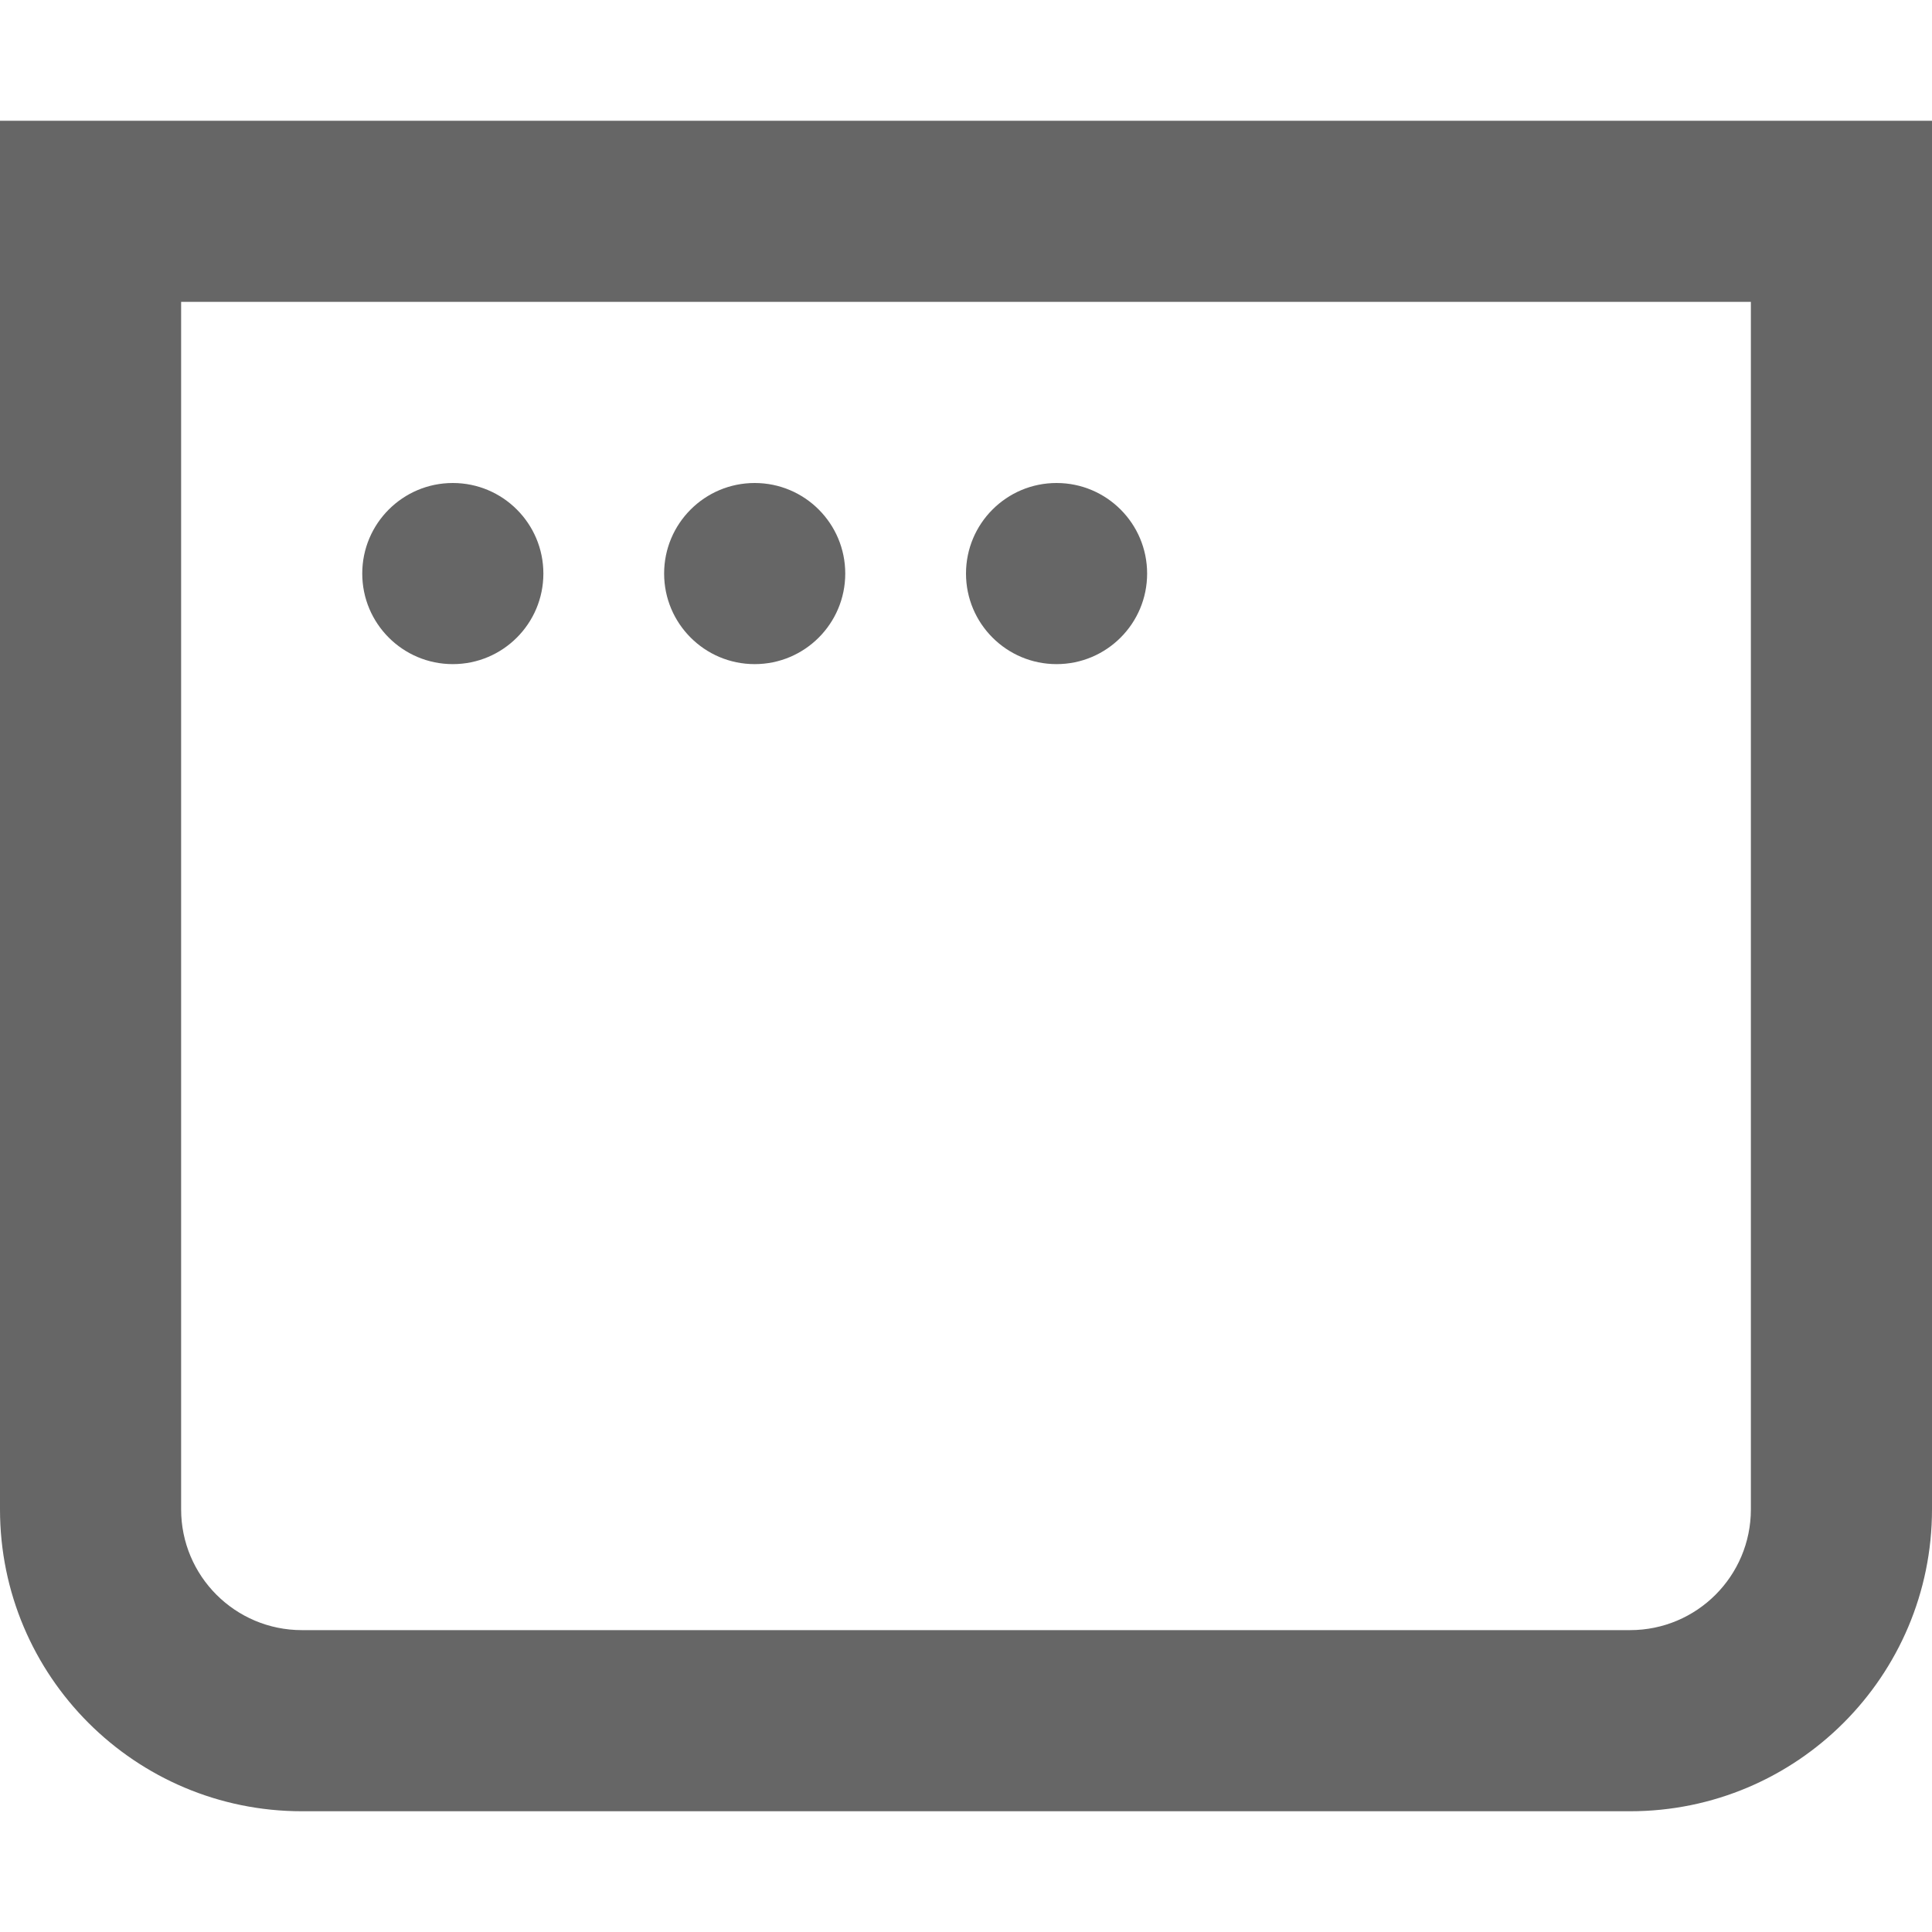
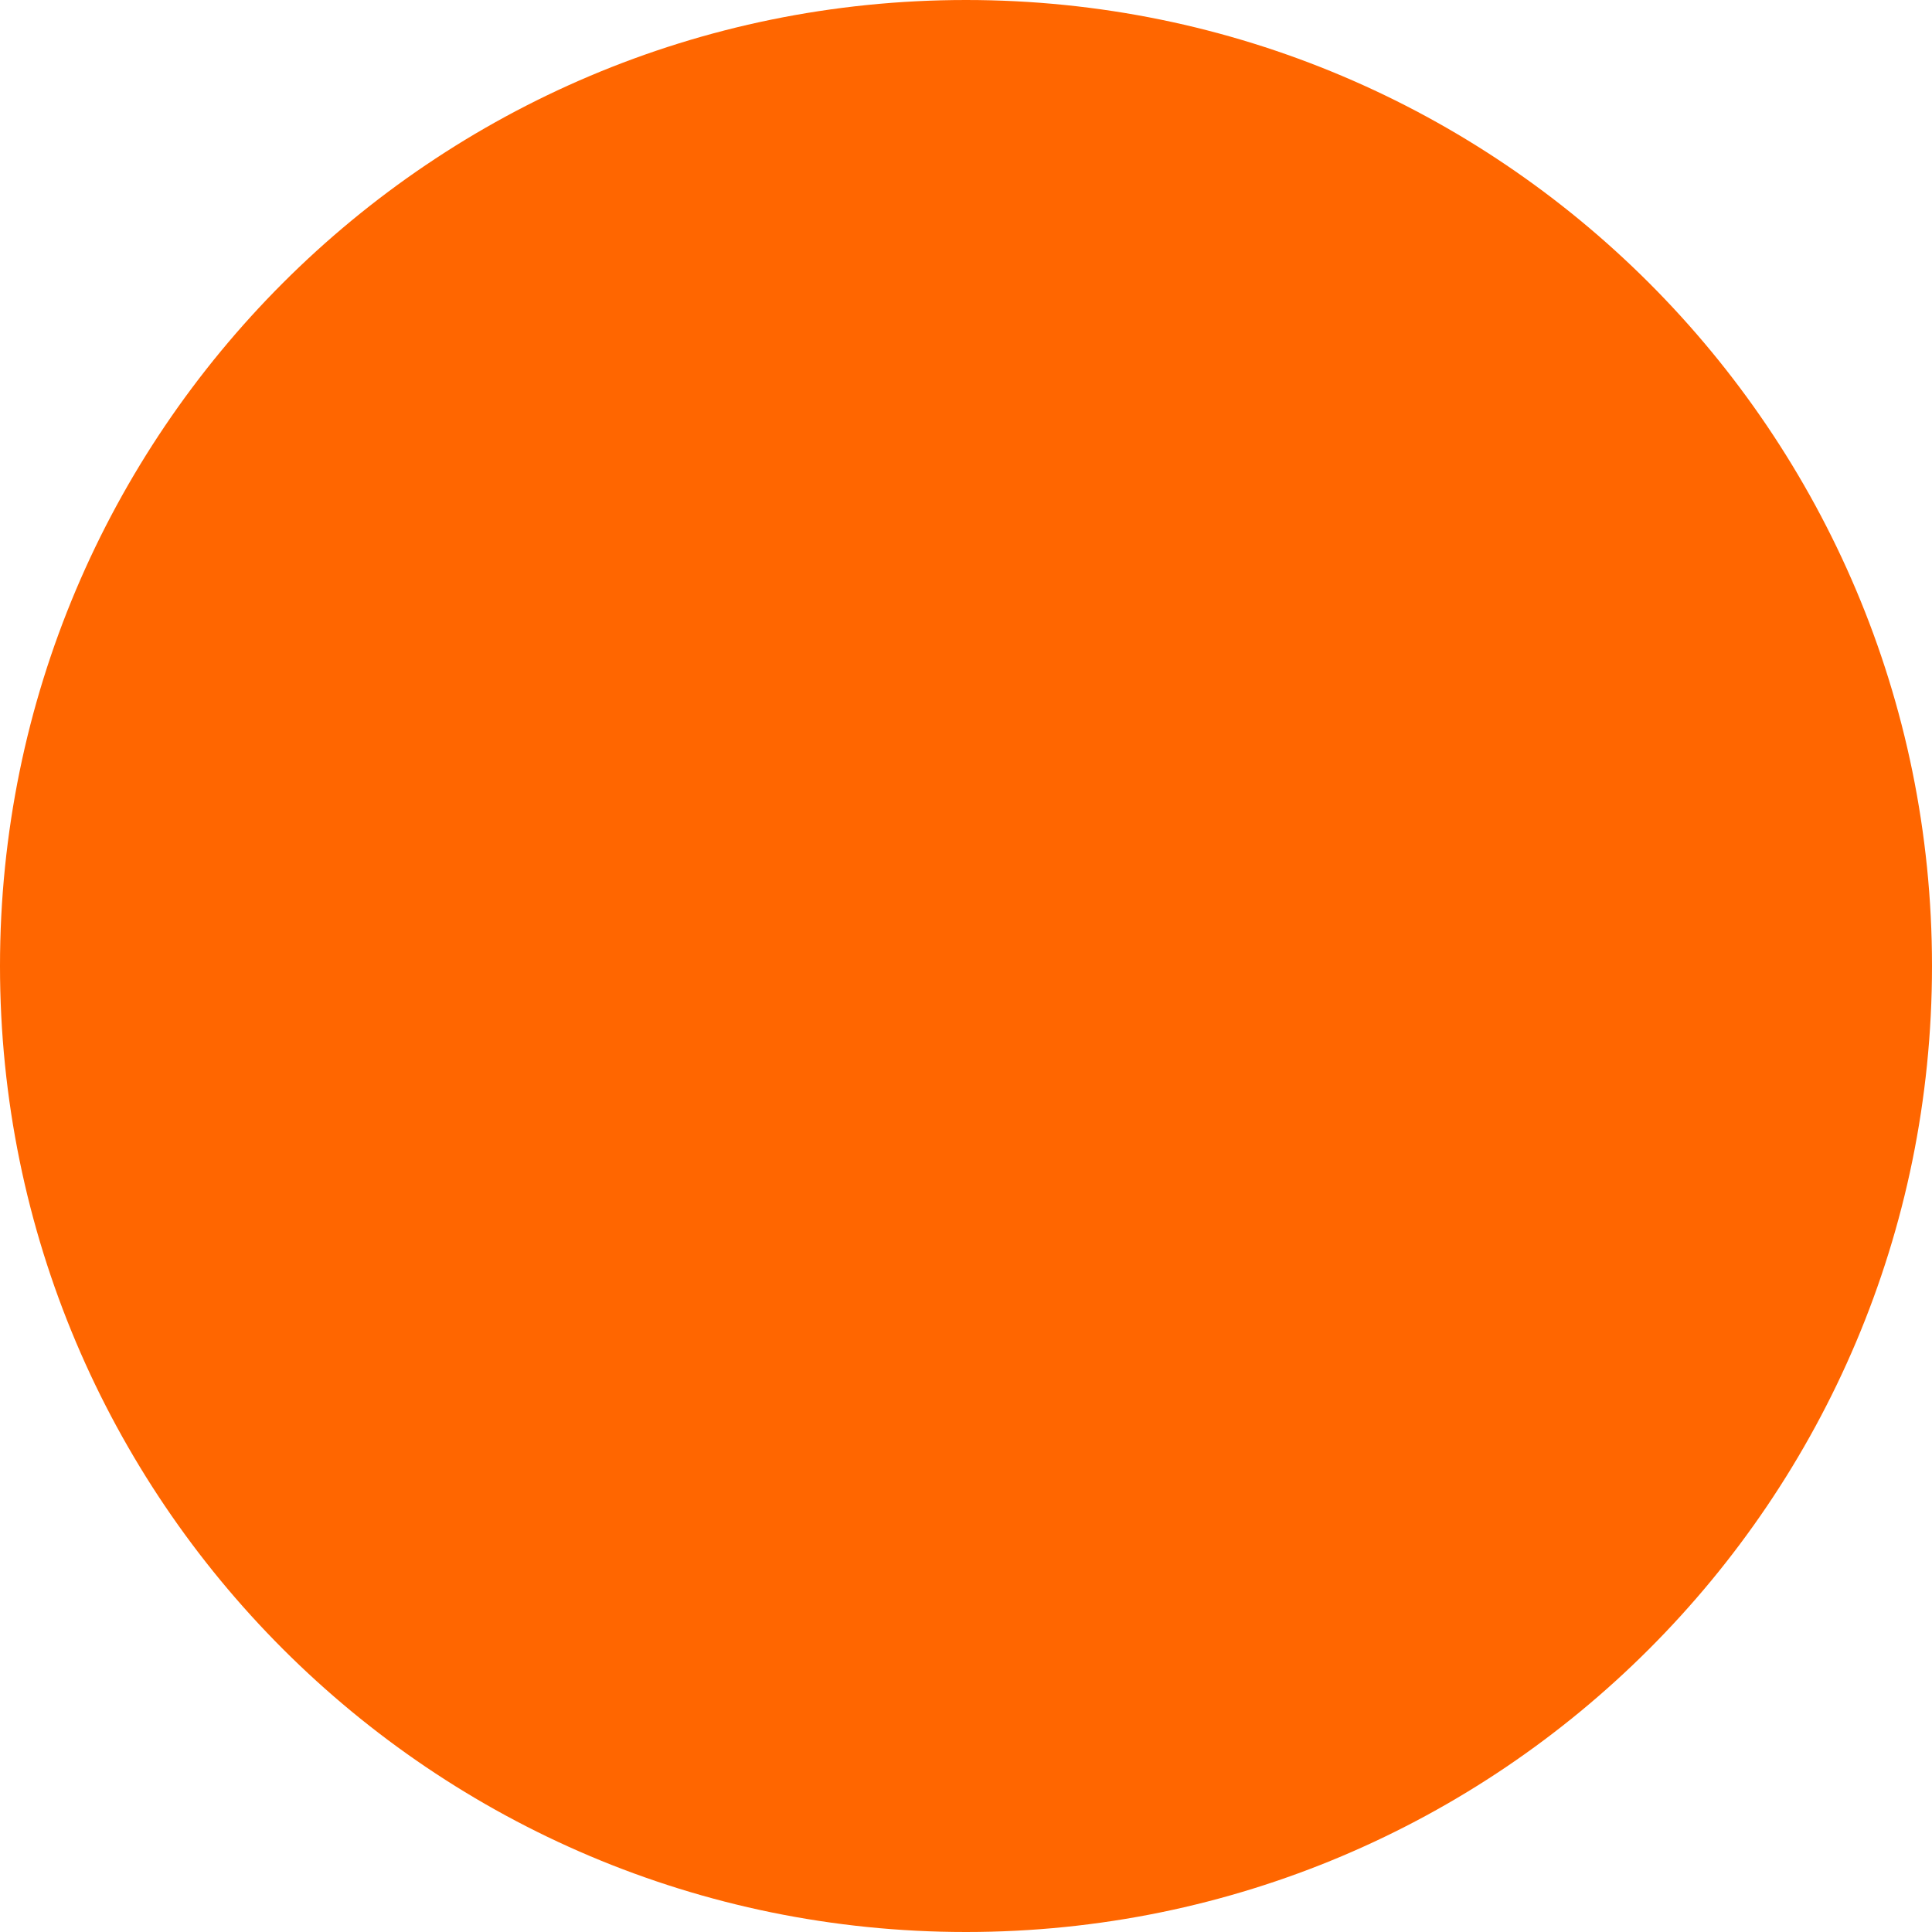
- <svg xmlns="http://www.w3.org/2000/svg" fill="none" viewBox="0 0 16 16">
-   <path fill-rule="evenodd" clip-rule="evenodd" d="M1.5 2.5h13v10a1 1 0 0 1-1 1h-11a1 1 0 0 1-1-1zM0 1h16v11.5a2.5 2.5 0 0 1-2.5 2.5h-11A2.5 2.5 0 0 1 0 12.5zm3.75 4.5a.75.75 0 1 0 0-1.5.75.75 0 0 0 0 1.5M7 4.75a.75.75 0 1 1-1.5 0 .75.75 0 0 1 1.5 0m1.75.75a.75.75 0 1 0 0-1.5.75.75 0 0 0 0 1.5" fill="#666" />
+ <svg xmlns="http://www.w3.org/2000/svg" width="64" height="64" viewBox="0 0 64 64" fill="none">
+   <circle cx="32" cy="32" r="32" fill="#FF6600" />
</svg>
